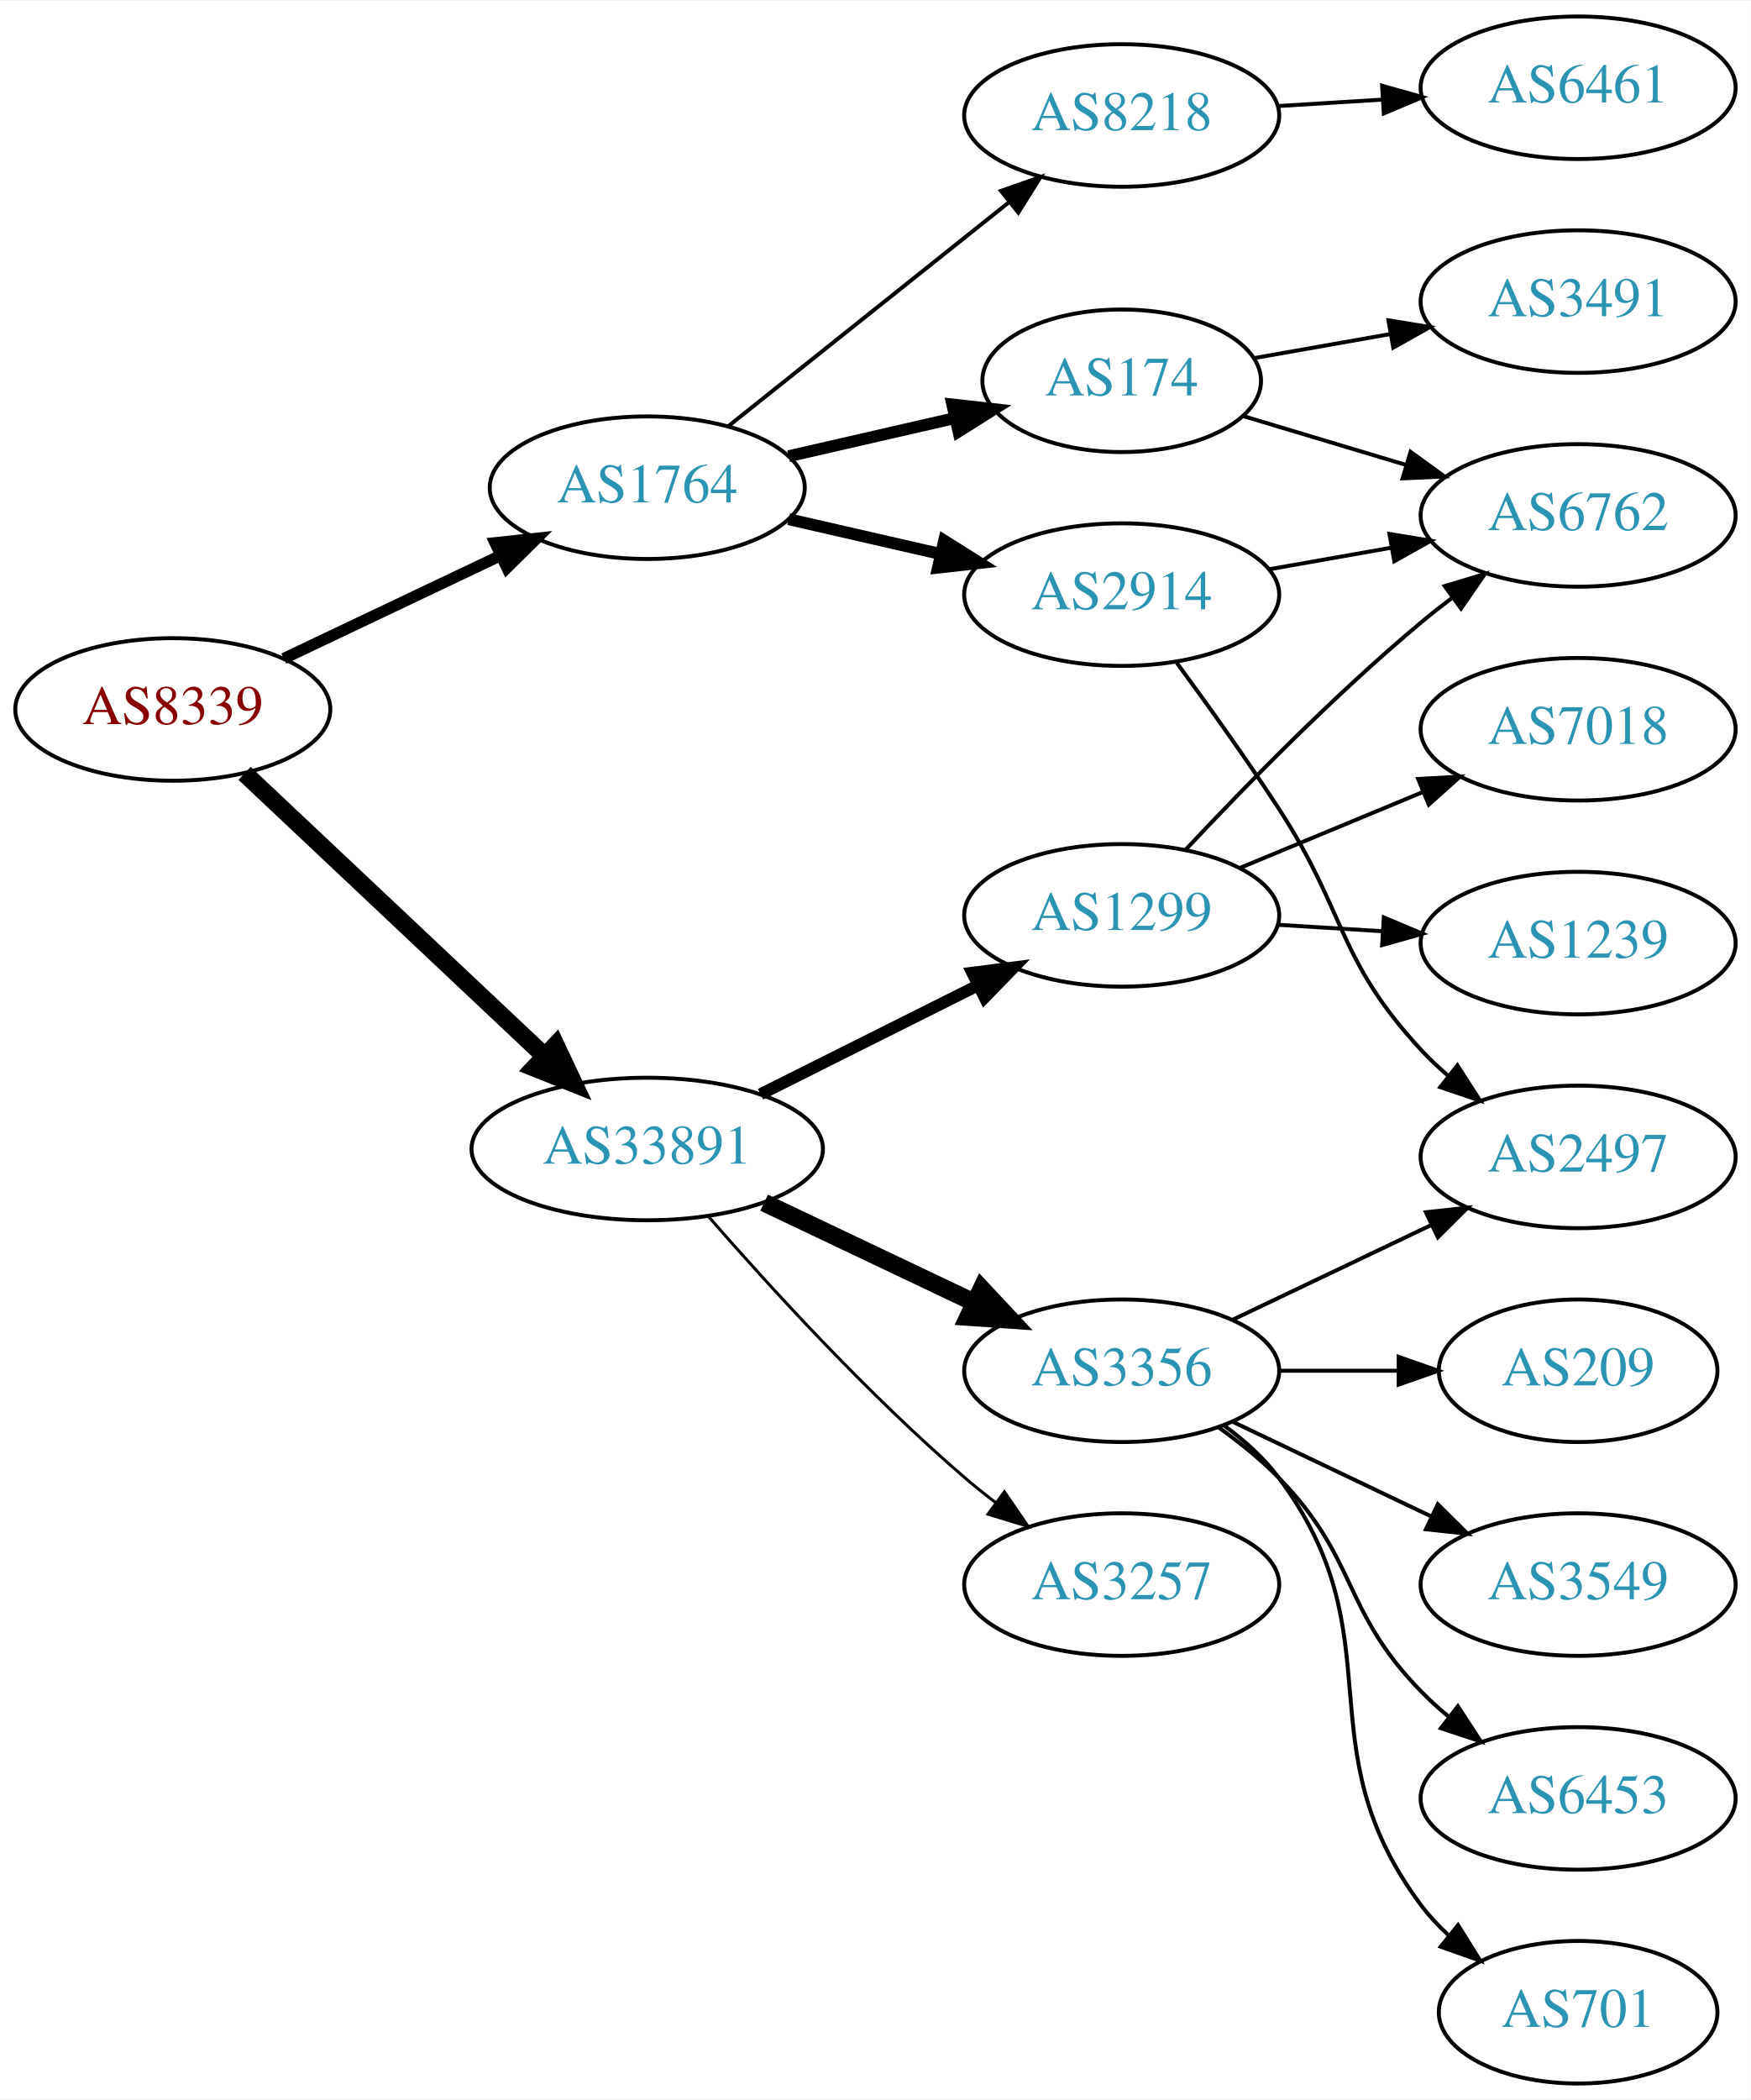
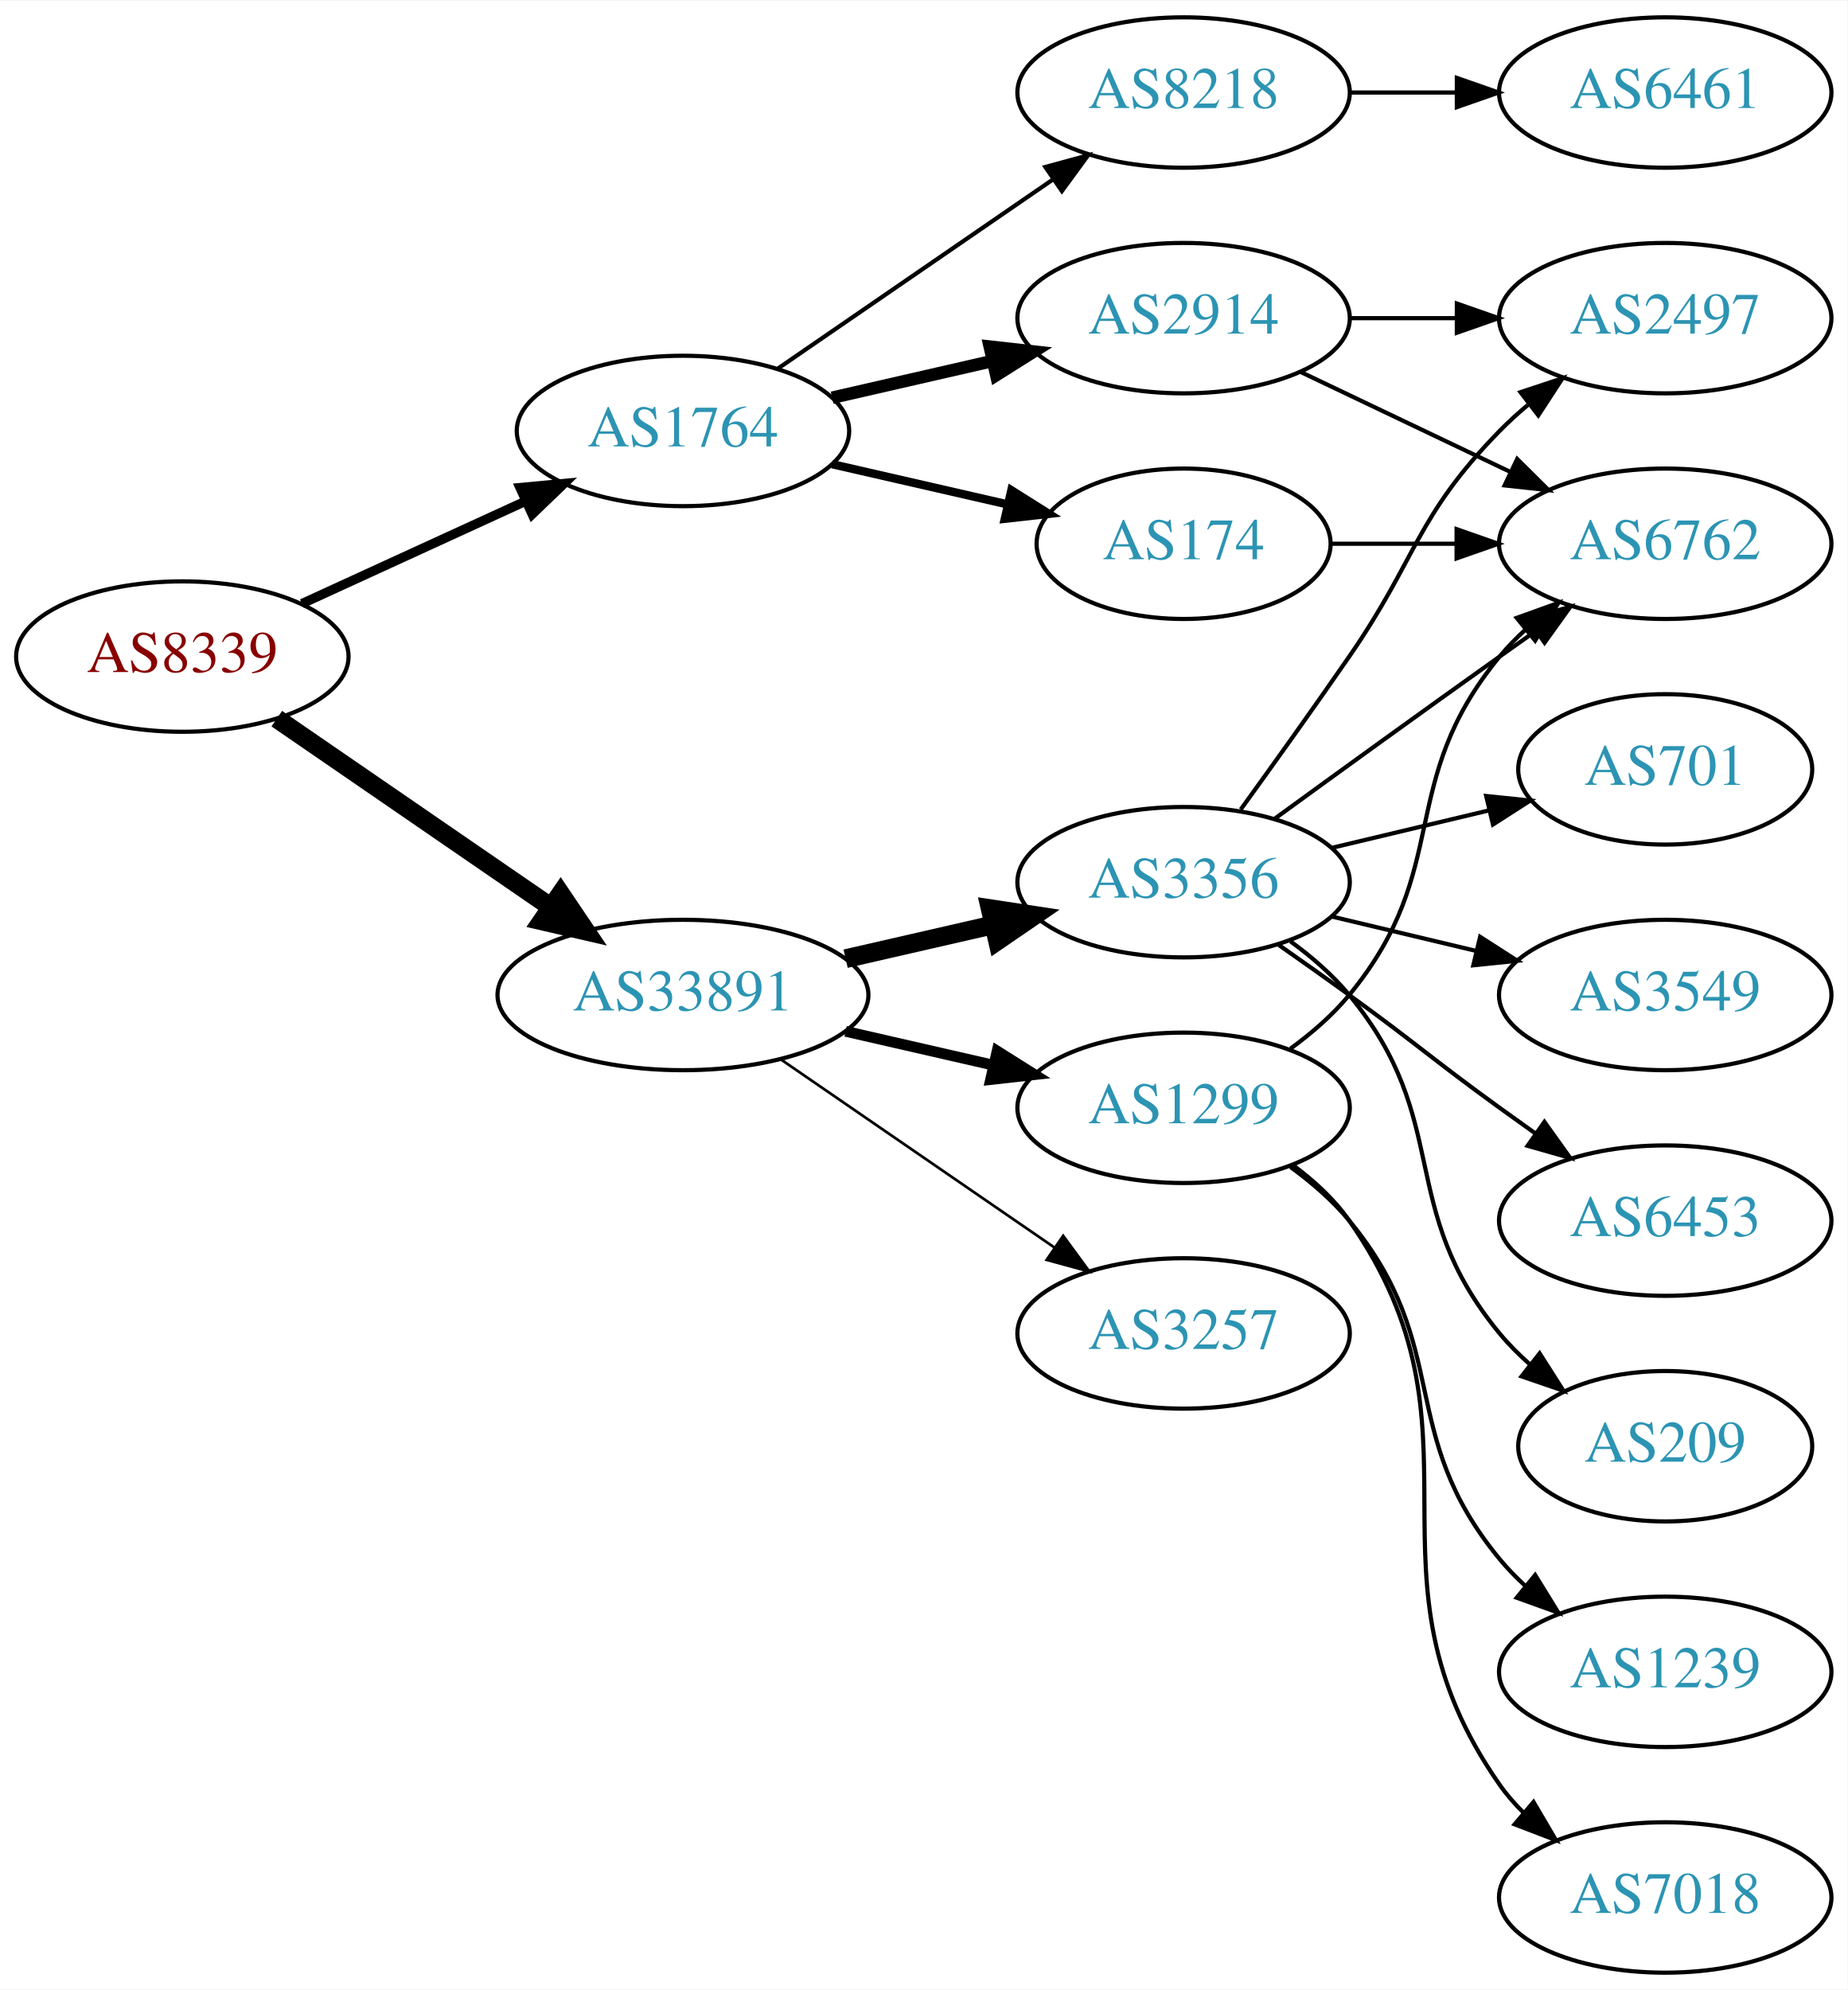
- <svg xmlns="http://www.w3.org/2000/svg" xmlns:xlink="http://www.w3.org/1999/xlink" width="442pt" height="530pt" viewBox="0.00 0.00 442.27 530.00">
-   <g id="graph0" class="graph" transform="scale(1 1) rotate(0) translate(4 526)">
-     <polygon fill="white" stroke="none" points="-4,4 -4,-526 438.271,-526 438.271,4 -4,4" />
+ <svg xmlns="http://www.w3.org/2000/svg" xmlns:xlink="http://www.w3.org/1999/xlink" width="442pt" height="476pt" viewBox="0.00 0.00 442.27 476.00">
+   <g id="graph0" class="graph" transform="scale(1 1) rotate(0) translate(4 472)">
+     <polygon fill="white" stroke="none" points="-4,4 -4,-472 438.271,-472 438.271,4 -4,4" />
    <g id="node1" class="node">
      <g id="a_node1">
        <a xlink:href="/asn/8339" xlink:title="AS8339 ~ kabelplus GmbH [AT]">
-           <ellipse fill="#ffffff" stroke="black" cx="39.647" cy="-347" rx="39.794" ry="18" />
-           <text text-anchor="middle" x="39.647" y="-343.3" font-family="Times,serif" font-size="14.00" fill="#880000">AS8339</text>
+           <ellipse fill="#ffffff" stroke="black" cx="39.647" cy="-315" rx="39.794" ry="18" />
+           <text text-anchor="middle" x="39.647" y="-311.3" font-family="Times,serif" font-size="14.00" fill="#880000">AS8339</text>
        </a>
      </g>
    </g>
    <g id="node2" class="node">
      <g id="a_node2">
        <a xlink:href="/asn/1764" xlink:title="AS1764 ~ NEXTLAYER-AS [AT]">
-           <ellipse fill="#ffffff" stroke="black" cx="159.489" cy="-403" rx="39.794" ry="18" />
-           <text text-anchor="middle" x="159.489" y="-399.3" font-family="Times,serif" font-size="14.00" fill="#2c94b3">AS1764</text>
+           <ellipse fill="#ffffff" stroke="black" cx="159.489" cy="-369" rx="39.794" ry="18" />
+           <text text-anchor="middle" x="159.489" y="-365.3" font-family="Times,serif" font-size="14.00" fill="#2c94b3">AS1764</text>
        </a>
      </g>
    </g>
    <g id="edge1" class="edge">
-       <path fill="none" stroke="black" stroke-width="2.864" d="M67.682,-359.848C83.85,-367.531 104.602,-377.392 122.186,-385.748" />
-       <polygon fill="black" stroke="black" stroke-width="2.864" points="121.045,-389.081 131.579,-390.212 124.05,-382.759 121.045,-389.081" />
+       <path fill="none" stroke="black" stroke-width="2.25" d="M68.275,-327.661C84.232,-334.973 104.503,-344.261 121.786,-352.181" />
+       <polygon fill="black" stroke="black" stroke-width="2.25" points="120.484,-355.435 131.033,-356.419 123.4,-349.071 120.484,-355.435" />
    </g>
    <g id="node3" class="node">
      <g id="a_node3">
        <a xlink:href="/asn/33891" xlink:title="AS33891 ~ CORE-BACKBONE GMBH GLOBAL NETWORK [DE]">
-           <ellipse fill="#ffffff" stroke="black" cx="159.489" cy="-236" rx="44.393" ry="18" />
-           <text text-anchor="middle" x="159.489" y="-232.3" font-family="Times,serif" font-size="14.00" fill="#2c94b3">AS33891</text>
+           <ellipse fill="#ffffff" stroke="black" cx="159.489" cy="-234" rx="44.393" ry="18" />
+           <text text-anchor="middle" x="159.489" y="-230.3" font-family="Times,serif" font-size="14.00" fill="#2c94b3">AS33891</text>
        </a>
      </g>
    </g>
    <g id="edge2" class="edge">
-       <path fill="none" stroke="black" stroke-width="4.5" d="M57.782,-330.86C77.74,-312.06 110.877,-280.847 133.655,-259.392" />
-       <polygon fill="black" stroke="black" stroke-width="4.5" points="136.369,-262.245 140.948,-252.522 130.969,-256.513 136.369,-262.245" />
+       <path fill="none" stroke="black" stroke-width="4.5" d="M62.261,-300.143C80.633,-287.515 107.226,-269.236 127.803,-255.093" />
+       <polygon fill="black" stroke="black" stroke-width="4.5" points="130.201,-258.222 136.211,-249.313 125.74,-251.732 130.201,-258.222" />
    </g>
    <g id="node4" class="node">
      <g id="a_node4">
        <a xlink:href="/asn/8218" xlink:title="AS8218 ~ legacy Neotelecoms [FR]">
-           <ellipse fill="#ffffff" stroke="black" cx="279.332" cy="-497" rx="39.794" ry="18" />
-           <text text-anchor="middle" x="279.332" y="-493.3" font-family="Times,serif" font-size="14.00" fill="#2c94b3">AS8218</text>
+           <ellipse fill="#ffffff" stroke="black" cx="279.332" cy="-450" rx="39.794" ry="18" />
+           <text text-anchor="middle" x="279.332" y="-446.3" font-family="Times,serif" font-size="14.00" fill="#2c94b3">AS8218</text>
        </a>
      </g>
    </g>
    <g id="edge3" class="edge">
-       <path fill="none" stroke="black" d="M179.948,-418.522C199.309,-433.966 229.191,-457.802 250.943,-475.153" />
-       <polygon fill="black" stroke="black" points="248.843,-477.955 258.843,-481.455 253.208,-472.483 248.843,-477.955" />
+       <path fill="none" stroke="black" d="M182.103,-383.857C200.592,-396.565 227.405,-414.995 248.035,-429.175" />
+       <polygon fill="black" stroke="black" points="246.232,-432.183 256.455,-434.963 250.197,-426.414 246.232,-432.183" />
    </g>
    <g id="node5" class="node">
      <g id="a_node5">
        <a xlink:href="/asn/2914" xlink:title="AS2914 ~ NTT America, Inc. [US]">
-           <ellipse fill="#ffffff" stroke="black" cx="279.332" cy="-376" rx="39.794" ry="18" />
-           <text text-anchor="middle" x="279.332" y="-372.3" font-family="Times,serif" font-size="14.00" fill="#2c94b3">AS2914</text>
+           <ellipse fill="#ffffff" stroke="black" cx="279.332" cy="-396" rx="39.794" ry="18" />
+           <text text-anchor="middle" x="279.332" y="-392.3" font-family="Times,serif" font-size="14.00" fill="#2c94b3">AS2914</text>
        </a>
      </g>
    </g>
    <g id="edge4" class="edge">
-       <path fill="none" stroke="black" stroke-width="3" d="M195.208,-395.045C207.208,-392.296 220.829,-389.175 233.522,-386.267" />
-       <polygon fill="black" stroke="black" stroke-width="3" points="234.488,-389.636 243.453,-383.991 232.924,-382.813 234.488,-389.636" />
+       <path fill="none" stroke="black" stroke-width="3" d="M195.208,-376.955C207.208,-379.704 220.829,-382.825 233.522,-385.733" />
+       <polygon fill="black" stroke="black" stroke-width="3" points="232.924,-389.187 243.453,-388.009 234.488,-382.364 232.924,-389.187" />
    </g>
    <g id="node6" class="node">
      <g id="a_node6">
        <a xlink:href="/asn/174" xlink:title="AS174 ~ Cogent Communications [US]">
-           <ellipse fill="#ffffff" stroke="black" cx="279.332" cy="-430" rx="35.194" ry="18" />
-           <text text-anchor="middle" x="279.332" y="-426.3" font-family="Times,serif" font-size="14.00" fill="#2c94b3">AS174</text>
+           <ellipse fill="#ffffff" stroke="black" cx="279.332" cy="-342" rx="35.194" ry="18" />
+           <text text-anchor="middle" x="279.332" y="-338.3" font-family="Times,serif" font-size="14.00" fill="#2c94b3">AS174</text>
        </a>
      </g>
    </g>
    <g id="edge5" class="edge">
-       <path fill="none" stroke="black" stroke-width="3" d="M195.208,-410.955C208.301,-413.955 223.323,-417.396 236.964,-420.522" />
-       <polygon fill="black" stroke="black" stroke-width="3" points="236.542,-424.016 247.071,-422.838 238.105,-417.193 236.542,-424.016" />
+       <path fill="none" stroke="black" stroke-width="2" d="M195.208,-361.045C208.301,-358.045 223.323,-354.604 236.964,-351.478" />
+       <polygon fill="black" stroke="black" stroke-width="2" points="238.105,-354.807 247.071,-349.162 236.542,-347.984 238.105,-354.807" />
+     </g>
+     <g id="node10" class="node">
+       <g id="a_node10">
+         <a xlink:href="/asn/3356" xlink:title="AS3356 ~ Level 3 Parent, LLC [US]">
+           <ellipse fill="#ffffff" stroke="black" cx="279.332" cy="-261" rx="39.794" ry="18" />
+           <text text-anchor="middle" x="279.332" y="-257.3" font-family="Times,serif" font-size="14.00" fill="#2c94b3">AS3356</text>
+         </a>
+       </g>
+     </g>
+     <g id="edge10" class="edge">
+       <path fill="none" stroke="black" stroke-width="4.5" d="M198.424,-242.692C209.664,-245.267 222.077,-248.111 233.7,-250.774" />
+       <polygon fill="black" stroke="black" stroke-width="4.5" points="233.035,-254.661 243.662,-253.057 234.794,-246.985 233.035,-254.661" />
    </g>
    <g id="node11" class="node">
      <g id="a_node11">
-         <a xlink:href="/asn/3356" xlink:title="AS3356 ~ Level 3 Parent, LLC [US]">
-           <ellipse fill="#ffffff" stroke="black" cx="279.332" cy="-180" rx="39.794" ry="18" />
-           <text text-anchor="middle" x="279.332" y="-176.3" font-family="Times,serif" font-size="14.00" fill="#2c94b3">AS3356</text>
+         <a xlink:href="/asn/1299" xlink:title="AS1299 ~ Telia Carrier [EU]">
+           <ellipse fill="#ffffff" stroke="black" cx="279.332" cy="-207" rx="39.794" ry="18" />
+           <text text-anchor="middle" x="279.332" y="-203.3" font-family="Times,serif" font-size="14.00" fill="#2c94b3">AS1299</text>
        </a>
      </g>
    </g>
    <g id="edge11" class="edge">
-       <path fill="none" stroke="black" stroke-width="4.5" d="M189.015,-222.444C204.993,-214.851 225.077,-205.307 242.151,-197.193" />
-       <polygon fill="black" stroke="black" stroke-width="4.5" points="243.94,-200.703 251.282,-192.854 240.56,-193.59 243.94,-200.703" />
+       <path fill="none" stroke="black" stroke-width="2.571" d="M198.424,-225.308C209.664,-222.733 222.077,-219.889 233.7,-217.226" />
+       <polygon fill="black" stroke="black" stroke-width="2.571" points="234.696,-220.588 243.662,-214.943 233.133,-213.765 234.696,-220.588" />
    </g>
    <g id="node12" class="node">
      <g id="a_node12">
-         <a xlink:href="/asn/1299" xlink:title="AS1299 ~ Telia Carrier [EU]">
-           <ellipse fill="#ffffff" stroke="black" cx="279.332" cy="-295" rx="39.794" ry="18" />
-           <text text-anchor="middle" x="279.332" y="-291.3" font-family="Times,serif" font-size="14.00" fill="#2c94b3">AS1299</text>
+         <a xlink:href="/asn/3257" xlink:title="AS3257 ~ GTT [DE]">
+           <ellipse fill="#ffffff" stroke="black" cx="279.332" cy="-153" rx="39.794" ry="18" />
+           <text text-anchor="middle" x="279.332" y="-149.3" font-family="Times,serif" font-size="14.00" fill="#2c94b3">AS3257</text>
        </a>
      </g>
    </g>
    <g id="edge12" class="edge">
-       <path fill="none" stroke="black" stroke-width="3" d="M188.118,-249.833C204.419,-257.994 225.222,-268.41 242.743,-277.182" />
-       <polygon fill="black" stroke="black" stroke-width="3" points="241.581,-280.514 252.089,-281.861 244.714,-274.255 241.581,-280.514" />
-     </g>
-     <g id="node13" class="node">
-       <g id="a_node13">
-         <a xlink:href="/asn/3257" xlink:title="AS3257 ~ GTT [DE]">
-           <ellipse fill="#ffffff" stroke="black" cx="279.332" cy="-126" rx="39.794" ry="18" />
-           <text text-anchor="middle" x="279.332" y="-122.3" font-family="Times,serif" font-size="14.00" fill="#2c94b3">AS3257</text>
-         </a>
-       </g>
-     </g>
-     <g id="edge13" class="edge">
-       <path fill="none" stroke="black" stroke-width="0.75" d="M175.061,-218.822C190.302,-201.329 215.353,-173.886 239.685,-153 242.169,-150.868 244.821,-148.742 247.526,-146.674" />
-       <polygon fill="black" stroke="black" stroke-width="0.75" points="249.696,-149.424 255.694,-140.691 245.558,-143.777 249.696,-149.424" />
+       <path fill="none" stroke="black" stroke-width="0.643" d="M182.932,-218.574C201.513,-205.802 228.074,-187.545 248.453,-173.537" />
+       <polygon fill="black" stroke="black" stroke-width="0.643" points="250.509,-176.371 256.768,-167.822 246.544,-170.602 250.509,-176.371" />
    </g>
    <g id="node7" class="node">
      <g id="a_node7">
        <a xlink:href="/asn/6461" xlink:title="AS6461 ~ Zayo Bandwidth [US]">
-           <ellipse fill="#ffffff" stroke="black" cx="394.625" cy="-504" rx="39.794" ry="18" />
-           <text text-anchor="middle" x="394.625" y="-500.3" font-family="Times,serif" font-size="14.00" fill="#2c94b3">AS6461</text>
+           <ellipse fill="#ffffff" stroke="black" cx="394.625" cy="-450" rx="39.794" ry="18" />
+           <text text-anchor="middle" x="394.625" y="-446.3" font-family="Times,serif" font-size="14.00" fill="#2c94b3">AS6461</text>
        </a>
      </g>
    </g>
    <g id="edge6" class="edge">
-       <path fill="none" stroke="black" d="M318.687,-499.37C327.177,-499.894 336.281,-500.457 345.115,-501.003" />
-       <polygon fill="black" stroke="black" points="345.111,-504.509 355.308,-501.633 345.543,-497.522 345.111,-504.509" />
+       <path fill="none" stroke="black" d="M319.004,-450C327.207,-450 335.971,-450 344.503,-450" />
+       <polygon fill="black" stroke="black" points="344.742,-453.5 354.742,-450 344.742,-446.5 344.742,-453.5" />
    </g>
    <g id="node8" class="node">
      <g id="a_node8">
        <a xlink:href="/asn/6762" xlink:title="AS6762 ~ TELECOM ITALIA SPARKLE S.p.A. [IT]">
-           <ellipse fill="#ffffff" stroke="black" cx="394.625" cy="-396" rx="39.794" ry="18" />
-           <text text-anchor="middle" x="394.625" y="-392.3" font-family="Times,serif" font-size="14.00" fill="#2c94b3">AS6762</text>
-         </a>
-       </g>
-     </g>
-     <g id="edge10" class="edge">
-       <path fill="none" stroke="black" d="M316.49,-382.383C326.3,-384.115 337.059,-386.014 347.345,-387.83" />
-       <polygon fill="black" stroke="black" points="346.965,-391.317 357.421,-389.609 348.182,-384.424 346.965,-391.317" />
-     </g>
-     <g id="node10" class="node">
-       <g id="a_node10">
-         <a xlink:href="/asn/2497" xlink:title="AS2497 ~ Internet Initiative Japan Inc. [JP]">
-           <ellipse fill="#ffffff" stroke="black" cx="394.625" cy="-234" rx="39.794" ry="18" />
-           <text text-anchor="middle" x="394.625" y="-230.3" font-family="Times,serif" font-size="14.00" fill="#2c94b3">AS2497</text>
+           <ellipse fill="#ffffff" stroke="black" cx="394.625" cy="-342" rx="39.794" ry="18" />
+           <text text-anchor="middle" x="394.625" y="-338.3" font-family="Times,serif" font-size="14.00" fill="#2c94b3">AS6762</text>
        </a>
      </g>
    </g>
    <g id="edge9" class="edge">
-       <path fill="none" stroke="black" d="M293.259,-358.76C300.962,-348.288 310.8,-334.559 318.978,-322 336.155,-295.619 333.587,-284.097 354.978,-261 357.011,-258.804 359.252,-256.685 361.6,-254.665" />
-       <polygon fill="black" stroke="black" points="364.127,-257.133 369.847,-248.214 359.814,-251.619 364.127,-257.133" />
-     </g>
-     <g id="edge7" class="edge">
-       <path fill="none" stroke="black" d="M310.098,-421.067C322.654,-417.299 337.503,-412.842 351.174,-408.74" />
-       <polygon fill="black" stroke="black" points="352.298,-412.057 360.87,-405.83 350.286,-405.352 352.298,-412.057" />
+       <path fill="none" stroke="black" d="M307.468,-383.066C322.462,-375.919 341.283,-366.948 357.506,-359.215" />
+       <polygon fill="black" stroke="black" points="359.188,-362.291 366.71,-354.829 356.177,-355.972 359.188,-362.291" />
    </g>
    <g id="node9" class="node">
      <g id="a_node9">
-         <a xlink:href="/asn/3491" xlink:title="AS3491 ~ PCCW Global, Inc. [US]">
-           <ellipse fill="#ffffff" stroke="black" cx="394.625" cy="-450" rx="39.794" ry="18" />
-           <text text-anchor="middle" x="394.625" y="-446.3" font-family="Times,serif" font-size="14.00" fill="#2c94b3">AS3491</text>
+         <a xlink:href="/asn/2497" xlink:title="AS2497 ~ Internet Initiative Japan Inc. [JP]">
+           <ellipse fill="#ffffff" stroke="black" cx="394.625" cy="-396" rx="39.794" ry="18" />
+           <text text-anchor="middle" x="394.625" y="-392.3" font-family="Times,serif" font-size="14.00" fill="#2c94b3">AS2497</text>
        </a>
      </g>
    </g>
    <g id="edge8" class="edge">
-       <path fill="none" stroke="black" d="M312.797,-435.731C323.518,-437.624 335.662,-439.768 347.218,-441.808" />
-       <polygon fill="black" stroke="black" points="346.715,-445.273 357.171,-443.565 347.932,-438.38 346.715,-445.273" />
-     </g>
-     <g id="edge17" class="edge">
-       <path fill="none" stroke="black" d="M307.468,-192.934C322.462,-200.081 341.283,-209.052 357.506,-216.785" />
-       <polygon fill="black" stroke="black" points="356.177,-220.028 366.71,-221.171 359.188,-213.709 356.177,-220.028" />
+       <path fill="none" stroke="black" d="M319.004,-396C327.207,-396 335.971,-396 344.503,-396" />
+       <polygon fill="black" stroke="black" points="344.742,-399.5 354.742,-396 344.742,-392.5 344.742,-399.5" />
+     </g>
+     <g id="edge7" class="edge">
+       <path fill="none" stroke="black" d="M314.631,-342C324.008,-342 334.358,-342 344.393,-342" />
+       <polygon fill="black" stroke="black" points="344.681,-345.5 354.681,-342 344.681,-338.5 344.681,-345.5" />
+     </g>
+     <g id="edge13" class="edge">
+       <path fill="none" stroke="black" d="M301.18,-276.222C316.114,-287.091 336.727,-302.025 354.978,-315 357.799,-317.005 360.742,-319.085 363.69,-321.159" />
+       <polygon fill="black" stroke="black" points="361.717,-324.05 371.914,-326.926 365.736,-318.319 361.717,-324.05" />
+     </g>
+     <g id="edge15" class="edge">
+       <path fill="none" stroke="black" d="M293.011,-278.406C300.626,-288.937 310.459,-302.67 318.978,-315 335.374,-338.731 334.806,-348.383 354.978,-369 357.071,-371.139 359.354,-373.218 361.731,-375.21" />
+       <polygon fill="black" stroke="black" points="359.974,-378.275 370.031,-381.611 364.249,-372.732 359.974,-378.275" />
+     </g>
+     <g id="node13" class="node">
+       <g id="a_node13">
+         <a xlink:href="/asn/209" xlink:title="AS209 ~ CenturyLink Communications, LLC [US]">
+           <ellipse fill="#ffffff" stroke="black" cx="394.625" cy="-126" rx="35.194" ry="18" />
+           <text text-anchor="middle" x="394.625" y="-122.3" font-family="Times,serif" font-size="14.00" fill="#2c94b3">AS209</text>
+         </a>
+       </g>
+     </g>
+     <g id="edge14" class="edge">
+       <path fill="none" stroke="black" d="M304.912,-246.844C310.007,-243.128 315.02,-238.799 318.978,-234 344.043,-203.606 329.913,-183.394 354.978,-153 357.113,-150.411 359.556,-147.959 362.152,-145.666" />
+       <polygon fill="black" stroke="black" points="364.56,-148.225 370.251,-139.288 360.229,-142.725 364.56,-148.225" />
    </g>
    <g id="node14" class="node">
      <g id="a_node14">
-         <a xlink:href="/asn/6453" xlink:title="AS6453 ~ TATA COMMUNICATIONS (AMERICA) INC [US]">
-           <ellipse fill="#ffffff" stroke="black" cx="394.625" cy="-72" rx="39.794" ry="18" />
-           <text text-anchor="middle" x="394.625" y="-68.3" font-family="Times,serif" font-size="14.00" fill="#2c94b3">AS6453</text>
-         </a>
-       </g>
-     </g>
-     <g id="edge14" class="edge">
-       <path fill="none" stroke="black" d="M303.926,-165.611C309.182,-161.852 314.513,-157.563 318.978,-153 339.151,-132.383 334.806,-119.617 354.978,-99 357.071,-96.861 359.354,-94.782 361.731,-92.79" />
-       <polygon fill="black" stroke="black" points="364.249,-95.268 370.031,-86.389 359.974,-89.725 364.249,-95.268" />
+         <a xlink:href="/asn/701" xlink:title="AS701 ~ UUNET [US]">
+           <ellipse fill="#ffffff" stroke="black" cx="394.625" cy="-288" rx="35.194" ry="18" />
+           <text text-anchor="middle" x="394.625" y="-284.3" font-family="Times,serif" font-size="14.00" fill="#2c94b3">AS701</text>
+         </a>
+       </g>
+     </g>
+     <g id="edge16" class="edge">
+       <path fill="none" stroke="black" d="M314.939,-269.248C326.733,-272.058 340.038,-275.229 352.306,-278.153" />
+       <polygon fill="black" stroke="black" points="351.772,-281.624 362.311,-280.537 353.394,-274.814 351.772,-281.624" />
    </g>
    <g id="node15" class="node">
      <g id="a_node15">
-         <a xlink:href="/asn/701" xlink:title="AS701 ~ UUNET [US]">
-           <ellipse fill="#ffffff" stroke="black" cx="394.625" cy="-18" rx="35.194" ry="18" />
-           <text text-anchor="middle" x="394.625" y="-14.3" font-family="Times,serif" font-size="14.00" fill="#2c94b3">AS701</text>
-         </a>
-       </g>
-     </g>
-     <g id="edge15" class="edge">
-       <path fill="none" stroke="black" d="M305.262,-166.118C310.338,-162.389 315.256,-157.984 318.978,-153 349.249,-112.458 324.707,-85.542 354.978,-45 356.986,-42.311 359.342,-39.791 361.883,-37.455" />
-       <polygon fill="black" stroke="black" points="364.297,-40.004 369.898,-31.011 359.912,-34.548 364.297,-40.004" />
+         <a xlink:href="/asn/3549" xlink:title="AS3549 ~ Level 3 Parent, LLC [US]">
+           <ellipse fill="#ffffff" stroke="black" cx="394.625" cy="-234" rx="39.794" ry="18" />
+           <text text-anchor="middle" x="394.625" y="-230.3" font-family="Times,serif" font-size="14.00" fill="#2c94b3">AS3549</text>
+         </a>
+       </g>
+     </g>
+     <g id="edge17" class="edge">
+       <path fill="none" stroke="black" d="M314.939,-252.752C325.81,-250.162 337.964,-247.265 349.407,-244.538" />
+       <polygon fill="black" stroke="black" points="350.313,-247.92 359.229,-242.197 348.69,-241.111 350.313,-247.92" />
    </g>
    <g id="node16" class="node">
      <g id="a_node16">
-         <a xlink:href="/asn/209" xlink:title="AS209 ~ CenturyLink Communications, LLC [US]">
-           <ellipse fill="#ffffff" stroke="black" cx="394.625" cy="-180" rx="35.194" ry="18" />
-           <text text-anchor="middle" x="394.625" y="-176.3" font-family="Times,serif" font-size="14.00" fill="#2c94b3">AS209</text>
-         </a>
-       </g>
-     </g>
-     <g id="edge16" class="edge">
-       <path fill="none" stroke="black" d="M319.004,-180C328.709,-180 339.2,-180 349.163,-180" />
-       <polygon fill="black" stroke="black" points="349.299,-183.5 359.299,-180 349.299,-176.5 349.299,-183.5" />
+         <a xlink:href="/asn/6453" xlink:title="AS6453 ~ TATA COMMUNICATIONS (AMERICA) INC [US]">
+           <ellipse fill="#ffffff" stroke="black" cx="394.625" cy="-180" rx="39.794" ry="18" />
+           <text text-anchor="middle" x="394.625" y="-176.3" font-family="Times,serif" font-size="14.00" fill="#2c94b3">AS6453</text>
+         </a>
+       </g>
+     </g>
+     <g id="edge18" class="edge">
+       <path fill="none" stroke="black" d="M302.089,-245.991C307.623,-242.121 313.542,-237.936 318.978,-234 335.178,-222.271 338.778,-218.729 354.978,-207 357.781,-204.971 360.712,-202.875 363.653,-200.79" />
+       <polygon fill="black" stroke="black" points="365.704,-203.627 371.868,-195.009 361.675,-197.903 365.704,-203.627" />
+     </g>
+     <g id="edge20" class="edge">
+       <path fill="none" stroke="black" d="M304.912,-221.156C310.007,-224.872 315.02,-229.201 318.978,-234 344.043,-264.394 329.913,-284.606 354.978,-315 356.833,-317.25 358.92,-319.396 361.139,-321.424" />
+       <polygon fill="black" stroke="black" points="359.075,-324.256 369.044,-327.844 363.488,-318.823 359.075,-324.256" />
    </g>
    <g id="node17" class="node">
      <g id="a_node17">
-         <a xlink:href="/asn/3549" xlink:title="AS3549 ~ Level 3 Parent, LLC [US]">
-           <ellipse fill="#ffffff" stroke="black" cx="394.625" cy="-126" rx="39.794" ry="18" />
-           <text text-anchor="middle" x="394.625" y="-122.3" font-family="Times,serif" font-size="14.00" fill="#2c94b3">AS3549</text>
-         </a>
-       </g>
-     </g>
-     <g id="edge18" class="edge">
-       <path fill="none" stroke="black" d="M307.468,-167.066C322.462,-159.919 341.283,-150.948 357.506,-143.215" />
-       <polygon fill="black" stroke="black" points="359.188,-146.291 366.71,-138.829 356.177,-139.972 359.188,-146.291" />
-     </g>
-     <g id="edge20" class="edge">
-       <path fill="none" stroke="black" d="M295.598,-311.704C310.184,-327.271 333.122,-350.761 354.978,-369 357.492,-371.098 360.163,-373.199 362.882,-375.252" />
-       <polygon fill="black" stroke="black" points="360.925,-378.156 371.07,-381.211 365.044,-372.496 360.925,-378.156" />
+         <a xlink:href="/asn/7018" xlink:title="AS7018 ~ AT&amp;T Services, Inc. [US]">
+           <ellipse fill="#ffffff" stroke="black" cx="394.625" cy="-18" rx="39.794" ry="18" />
+           <text text-anchor="middle" x="394.625" y="-14.3" font-family="Times,serif" font-size="14.00" fill="#2c94b3">AS7018</text>
+         </a>
+       </g>
+     </g>
+     <g id="edge19" class="edge">
+       <path fill="none" stroke="black" d="M305.491,-193.284C310.555,-189.545 315.411,-185.096 318.978,-180 354.592,-129.131 319.365,-95.869 354.978,-45 356.65,-42.611 358.606,-40.365 360.733,-38.267" />
+       <polygon fill="black" stroke="black" points="363.097,-40.851 368.465,-31.716 358.573,-35.51 363.097,-40.851" />
    </g>
    <g id="node18" class="node">
      <g id="a_node18">
-         <a xlink:href="/asn/7018" xlink:title="AS7018 ~ AT&amp;T Services, Inc. [US]">
-           <ellipse fill="#ffffff" stroke="black" cx="394.625" cy="-342" rx="39.794" ry="18" />
-           <text text-anchor="middle" x="394.625" y="-338.3" font-family="Times,serif" font-size="14.00" fill="#2c94b3">AS7018</text>
-         </a>
-       </g>
-     </g>
-     <g id="edge19" class="edge">
-       <path fill="none" stroke="black" d="M309.213,-306.982C323.196,-312.782 340.177,-319.827 355.231,-326.072" />
-       <polygon fill="black" stroke="black" points="354.218,-329.441 364.796,-330.04 356.9,-322.975 354.218,-329.441" />
-     </g>
-     <g id="node19" class="node">
-       <g id="a_node19">
        <a xlink:href="/asn/1239" xlink:title="AS1239 ~ Sprint [US]">
-           <ellipse fill="#ffffff" stroke="black" cx="394.625" cy="-288" rx="39.794" ry="18" />
-           <text text-anchor="middle" x="394.625" y="-284.3" font-family="Times,serif" font-size="14.00" fill="#2c94b3">AS1239</text>
+           <ellipse fill="#ffffff" stroke="black" cx="394.625" cy="-72" rx="39.794" ry="18" />
+           <text text-anchor="middle" x="394.625" y="-68.3" font-family="Times,serif" font-size="14.00" fill="#2c94b3">AS1239</text>
        </a>
      </g>
    </g>
    <g id="edge21" class="edge">
-       <path fill="none" stroke="black" d="M318.687,-292.63C327.177,-292.106 336.281,-291.543 345.115,-290.997" />
-       <polygon fill="black" stroke="black" points="345.543,-294.478 355.308,-290.367 345.111,-287.491 345.543,-294.478" />
+       <path fill="none" stroke="black" d="M304.912,-192.844C310.007,-189.128 315.02,-184.799 318.978,-180 344.043,-149.606 329.913,-129.394 354.978,-99 356.833,-96.751 358.92,-94.604 361.139,-92.576" />
+       <polygon fill="black" stroke="black" points="363.488,-95.177 369.044,-86.156 359.075,-89.744 363.488,-95.177" />
    </g>
  </g>
</svg>
